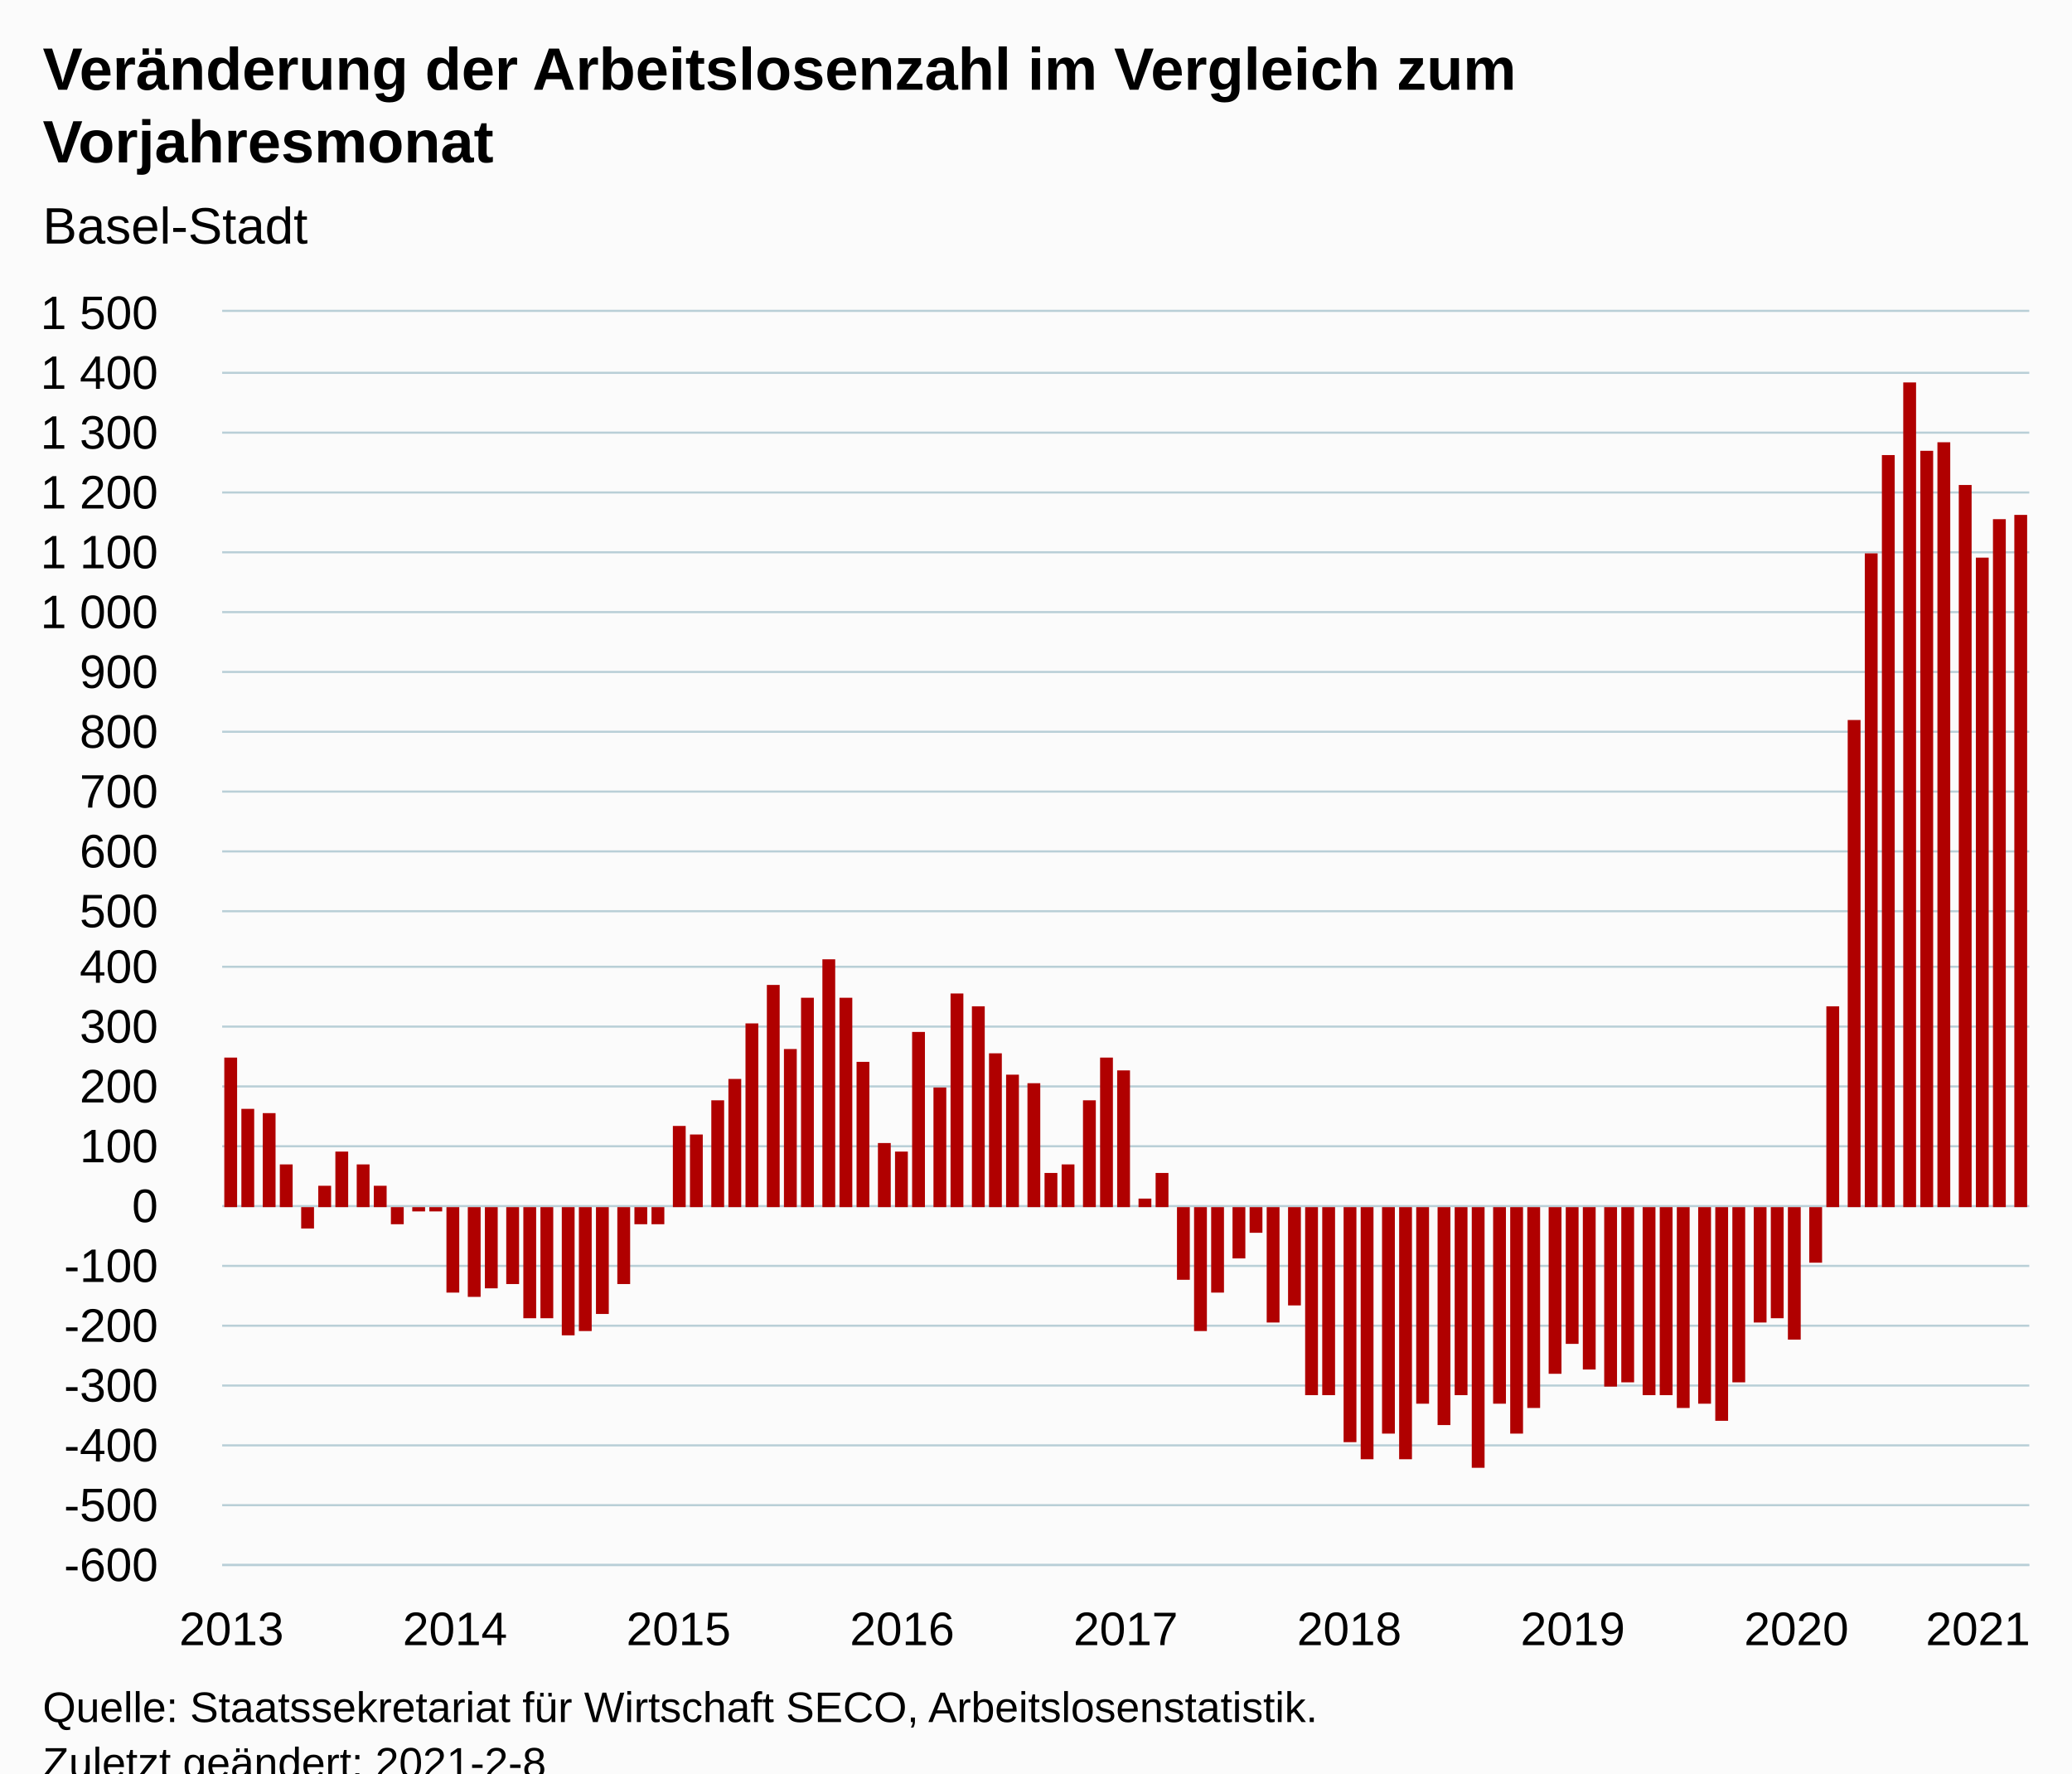
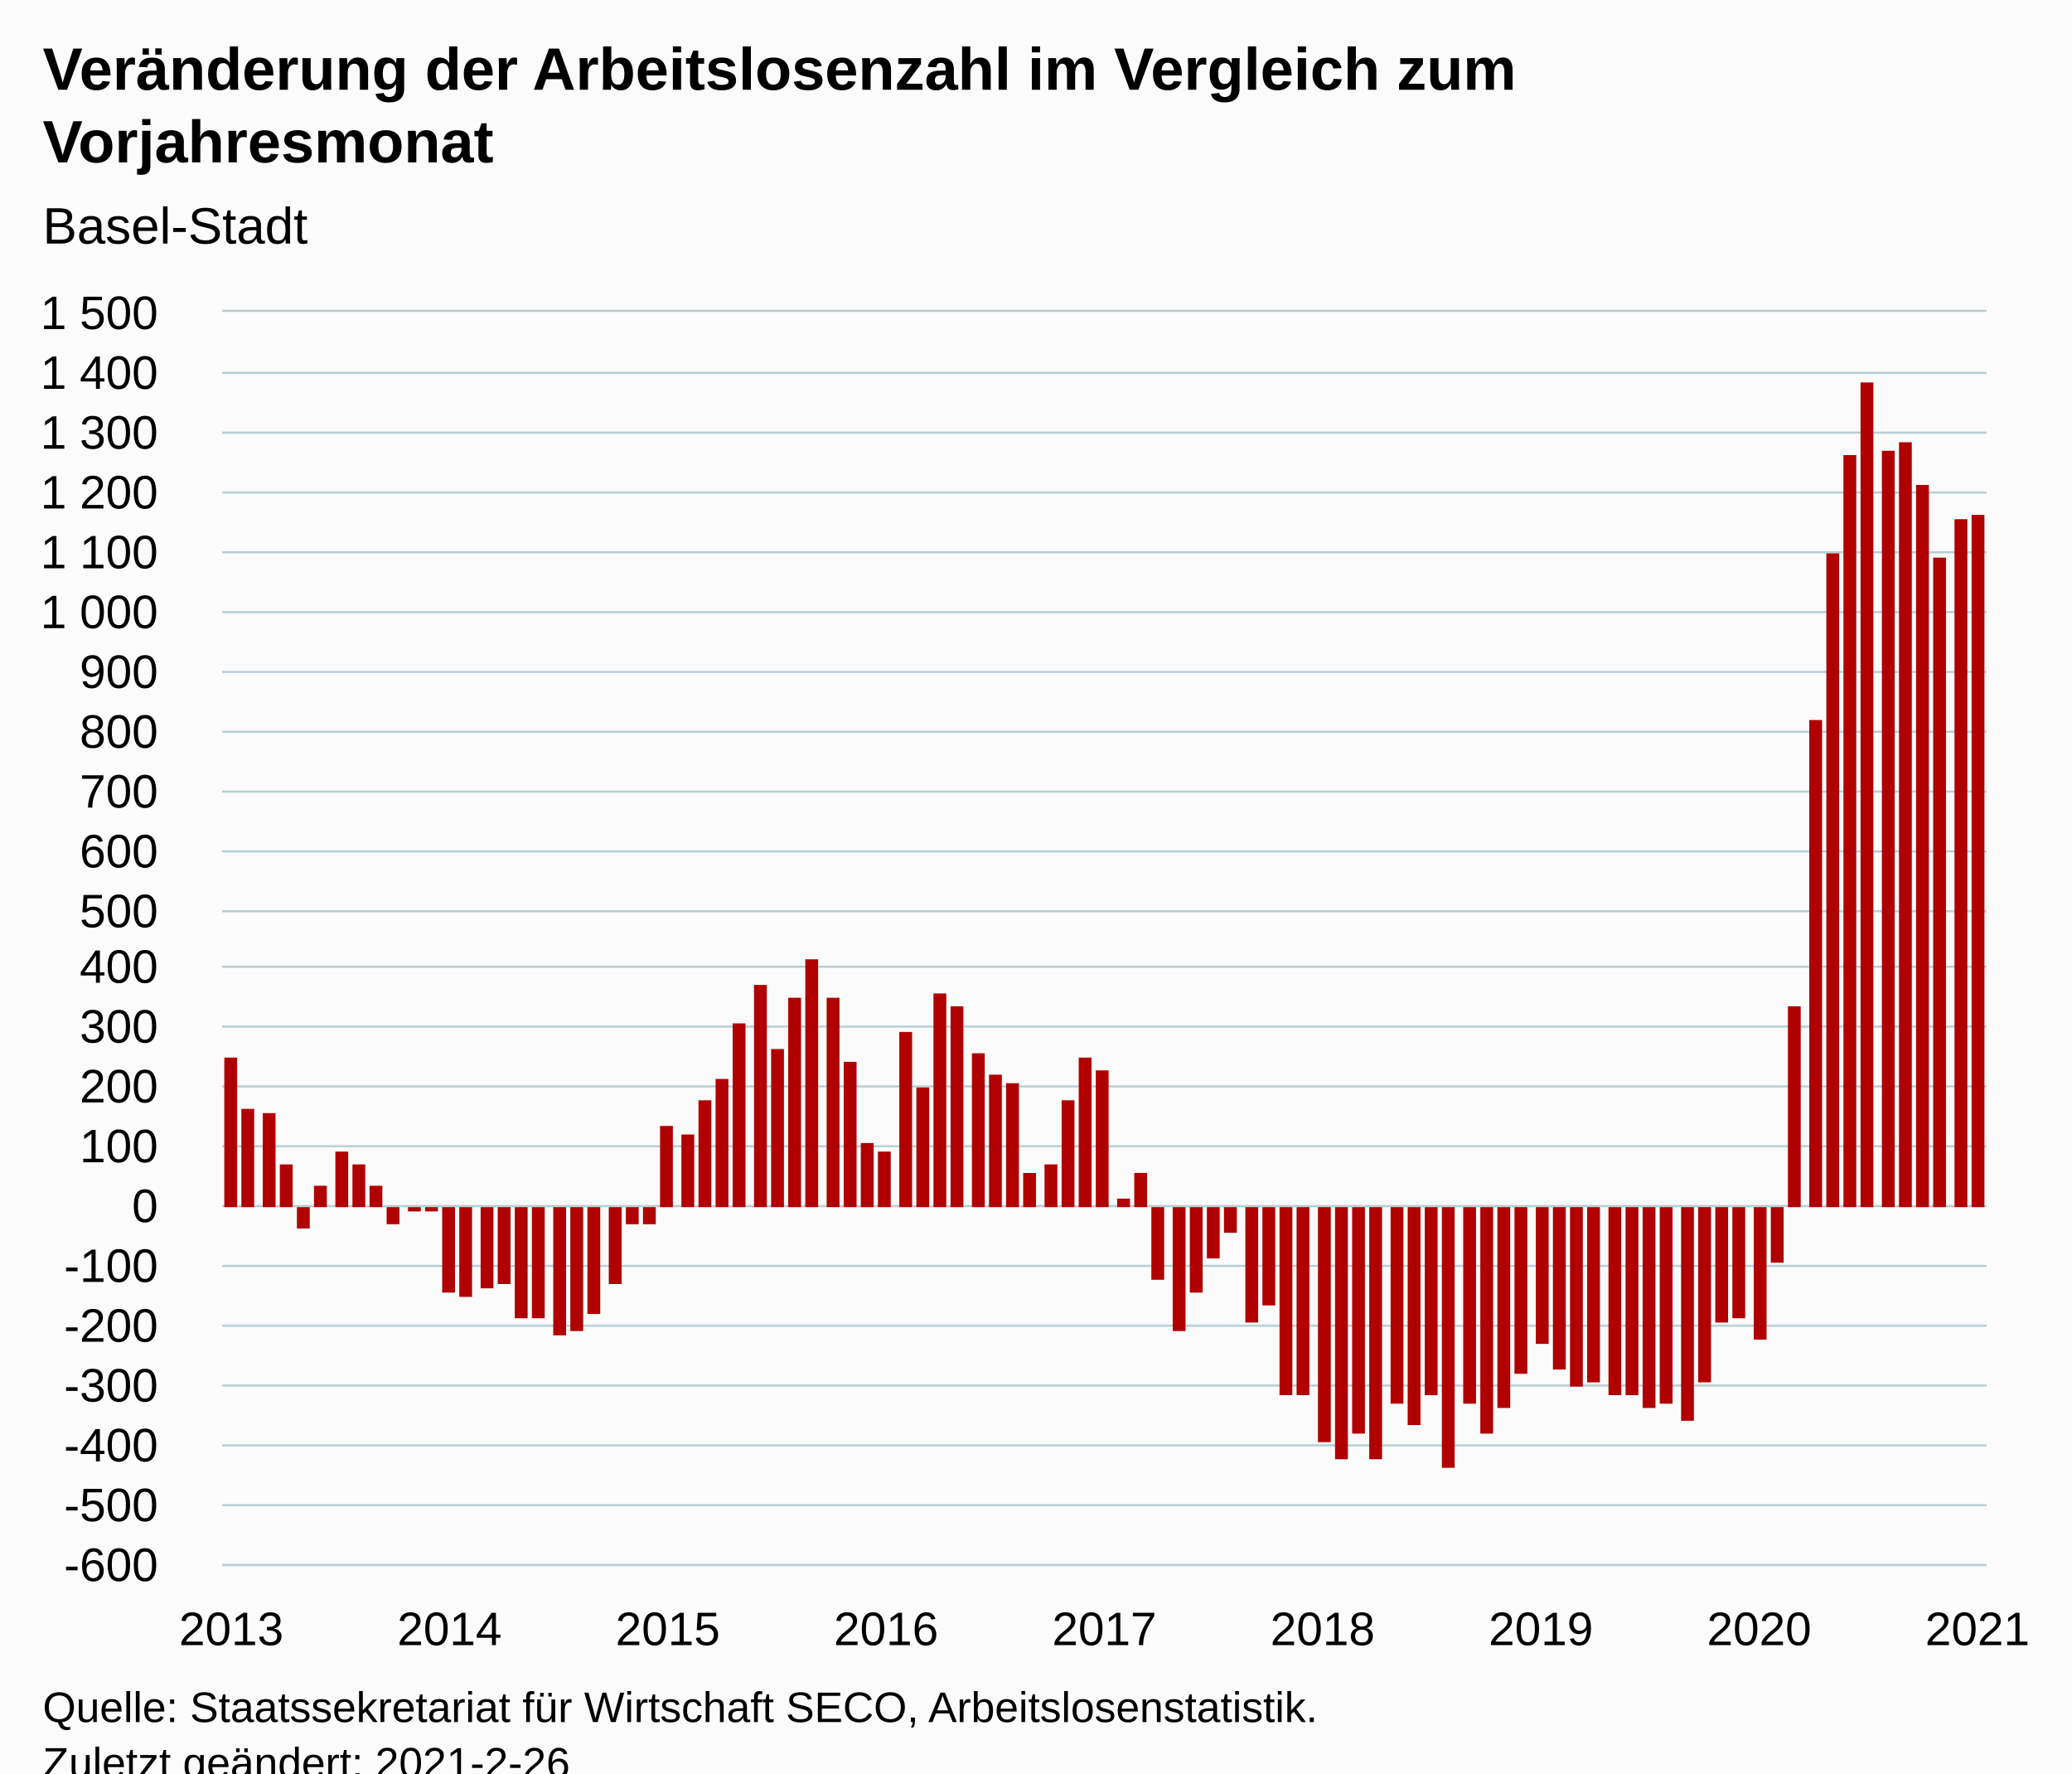
<svg xmlns="http://www.w3.org/2000/svg" version="1.1" class="highcharts-root" style="font-family:Arial;font-size:12px;" viewBox="0 0 485 415">
  <defs>
-     <clipPath id="highcharts-k6z5hlr-103-">
-       <rect x="0" y="0" width="423" height="293" fill="none" />
+     <clipPath id="highcharts-dor4il4-103-">
+       <rect x="0" y="0" width="413" height="293" fill="none" />
    </clipPath>
-     <clipPath id="highcharts-k6z5hlr-201-">
-       <rect x="0" y="0" width="423" height="293" fill="none" />
+     <clipPath id="highcharts-dor4il4-201-">
+       <rect x="0" y="0" width="413" height="293" fill="none" />
    </clipPath>
  </defs>
  <rect fill="#fbfbfb" class="highcharts-background" x="0" y="0" width="485" height="428" rx="0" ry="0" />
-   <rect fill="none" class="highcharts-plot-background" x="52" y="73" width="423" height="293" />
+   <rect fill="none" class="highcharts-plot-background" x="52" y="73" width="413" height="293" />
  <g class="highcharts-pane-group" data-z-index="0" />
  <g class="highcharts-grid highcharts-xaxis-grid" data-z-index="1">
    <path fill="none" data-z-index="1" class="highcharts-grid-line" d="M 53.5 73 L 53.5 366" opacity="1" />
-     <path fill="none" data-z-index="1" class="highcharts-grid-line" d="M 106.5 73 L 106.5 366" opacity="1" />
-     <path fill="none" data-z-index="1" class="highcharts-grid-line" d="M 158.5 73 L 158.5 366" opacity="1" />
-     <path fill="none" data-z-index="1" class="highcharts-grid-line" d="M 210.5 73 L 210.5 366" opacity="1" />
-     <path fill="none" data-z-index="1" class="highcharts-grid-line" d="M 263.5 73 L 263.5 366" opacity="1" />
-     <path fill="none" data-z-index="1" class="highcharts-grid-line" d="M 315.5 73 L 315.5 366" opacity="1" />
-     <path fill="none" data-z-index="1" class="highcharts-grid-line" d="M 367.5 73 L 367.5 366" opacity="1" />
-     <path fill="none" data-z-index="1" class="highcharts-grid-line" d="M 419.5 73 L 419.5 366" opacity="1" />
-     <path fill="none" data-z-index="1" class="highcharts-grid-line" d="M 472.5 73 L 472.5 366" opacity="1" />
+     <path fill="none" data-z-index="1" class="highcharts-grid-line" d="M 104.5 73 L 104.5 366" opacity="1" />
+     <path fill="none" data-z-index="1" class="highcharts-grid-line" d="M 155.5 73 L 155.5 366" opacity="1" />
+     <path fill="none" data-z-index="1" class="highcharts-grid-line" d="M 206.5 73 L 206.5 366" opacity="1" />
+     <path fill="none" data-z-index="1" class="highcharts-grid-line" d="M 258.5 73 L 258.5 366" opacity="1" />
+     <path fill="none" data-z-index="1" class="highcharts-grid-line" d="M 309.5 73 L 309.5 366" opacity="1" />
+     <path fill="none" data-z-index="1" class="highcharts-grid-line" d="M 360.5 73 L 360.5 366" opacity="1" />
+     <path fill="none" data-z-index="1" class="highcharts-grid-line" d="M 411.5 73 L 411.5 366" opacity="1" />
+     <path fill="none" data-z-index="1" class="highcharts-grid-line" d="M 462.5 73 L 462.5 366" opacity="1" />
  </g>
  <g class="highcharts-grid highcharts-yaxis-grid" data-z-index="1">
-     <path fill="none" stroke="#B9CFD7" stroke-width="0.5" data-z-index="1" class="highcharts-grid-line" d="M 52 366.25 L 475 366.25" opacity="1" />
-     <path fill="none" stroke="#B9CFD7" stroke-width="0.5" data-z-index="1" class="highcharts-grid-line" d="M 52 352.25 L 475 352.25" opacity="1" />
-     <path fill="none" stroke="#B9CFD7" stroke-width="0.5" data-z-index="1" class="highcharts-grid-line" d="M 52 338.25 L 475 338.25" opacity="1" />
-     <path fill="none" stroke="#B9CFD7" stroke-width="0.5" data-z-index="1" class="highcharts-grid-line" d="M 52 324.25 L 475 324.25" opacity="1" />
-     <path fill="none" stroke="#B9CFD7" stroke-width="0.5" data-z-index="1" class="highcharts-grid-line" d="M 52 310.25 L 475 310.25" opacity="1" />
-     <path fill="none" stroke="#B9CFD7" stroke-width="0.5" data-z-index="1" class="highcharts-grid-line" d="M 52 296.25 L 475 296.25" opacity="1" />
-     <path fill="none" stroke="#B9CFD7" stroke-width="0.5" data-z-index="1" class="highcharts-grid-line" d="M 52 282.25 L 475 282.25" opacity="1" />
-     <path fill="none" stroke="#B9CFD7" stroke-width="0.5" data-z-index="1" class="highcharts-grid-line" d="M 52 268.25 L 475 268.25" opacity="1" />
-     <path fill="none" stroke="#B9CFD7" stroke-width="0.5" data-z-index="1" class="highcharts-grid-line" d="M 52 254.25 L 475 254.25" opacity="1" />
-     <path fill="none" stroke="#B9CFD7" stroke-width="0.5" data-z-index="1" class="highcharts-grid-line" d="M 52 240.25 L 475 240.25" opacity="1" />
-     <path fill="none" stroke="#B9CFD7" stroke-width="0.5" data-z-index="1" class="highcharts-grid-line" d="M 52 226.25 L 475 226.25" opacity="1" />
-     <path fill="none" stroke="#B9CFD7" stroke-width="0.5" data-z-index="1" class="highcharts-grid-line" d="M 52 213.25 L 475 213.25" opacity="1" />
-     <path fill="none" stroke="#B9CFD7" stroke-width="0.5" data-z-index="1" class="highcharts-grid-line" d="M 52 199.25 L 475 199.25" opacity="1" />
-     <path fill="none" stroke="#B9CFD7" stroke-width="0.5" data-z-index="1" class="highcharts-grid-line" d="M 52 185.25 L 475 185.25" opacity="1" />
-     <path fill="none" stroke="#B9CFD7" stroke-width="0.5" data-z-index="1" class="highcharts-grid-line" d="M 52 171.25 L 475 171.25" opacity="1" />
-     <path fill="none" stroke="#B9CFD7" stroke-width="0.5" data-z-index="1" class="highcharts-grid-line" d="M 52 157.25 L 475 157.25" opacity="1" />
-     <path fill="none" stroke="#B9CFD7" stroke-width="0.5" data-z-index="1" class="highcharts-grid-line" d="M 52 143.25 L 475 143.25" opacity="1" />
-     <path fill="none" stroke="#B9CFD7" stroke-width="0.5" data-z-index="1" class="highcharts-grid-line" d="M 52 129.25 L 475 129.25" opacity="1" />
-     <path fill="none" stroke="#B9CFD7" stroke-width="0.5" data-z-index="1" class="highcharts-grid-line" d="M 52 115.25 L 475 115.25" opacity="1" />
-     <path fill="none" stroke="#B9CFD7" stroke-width="0.5" data-z-index="1" class="highcharts-grid-line" d="M 52 101.25 L 475 101.25" opacity="1" />
-     <path fill="none" stroke="#B9CFD7" stroke-width="0.5" data-z-index="1" class="highcharts-grid-line" d="M 52 87.25 L 475 87.25" opacity="1" />
-     <path fill="none" stroke="#B9CFD7" stroke-width="0.5" data-z-index="1" class="highcharts-grid-line" d="M 52 72.75 L 475 72.75" opacity="1" />
-   </g>
-   <rect fill="none" class="highcharts-plot-border" data-z-index="1" x="52" y="73" width="423" height="293" />
+     <path fill="none" stroke="#B9CFD7" stroke-width="0.5" data-z-index="1" class="highcharts-grid-line" d="M 52 366.25 L 465 366.25" opacity="1" />
+     <path fill="none" stroke="#B9CFD7" stroke-width="0.5" data-z-index="1" class="highcharts-grid-line" d="M 52 352.25 L 465 352.25" opacity="1" />
+     <path fill="none" stroke="#B9CFD7" stroke-width="0.5" data-z-index="1" class="highcharts-grid-line" d="M 52 338.25 L 465 338.25" opacity="1" />
+     <path fill="none" stroke="#B9CFD7" stroke-width="0.5" data-z-index="1" class="highcharts-grid-line" d="M 52 324.25 L 465 324.25" opacity="1" />
+     <path fill="none" stroke="#B9CFD7" stroke-width="0.5" data-z-index="1" class="highcharts-grid-line" d="M 52 310.25 L 465 310.25" opacity="1" />
+     <path fill="none" stroke="#B9CFD7" stroke-width="0.5" data-z-index="1" class="highcharts-grid-line" d="M 52 296.25 L 465 296.25" opacity="1" />
+     <path fill="none" stroke="#B9CFD7" stroke-width="0.5" data-z-index="1" class="highcharts-grid-line" d="M 52 282.25 L 465 282.25" opacity="1" />
+     <path fill="none" stroke="#B9CFD7" stroke-width="0.5" data-z-index="1" class="highcharts-grid-line" d="M 52 268.25 L 465 268.25" opacity="1" />
+     <path fill="none" stroke="#B9CFD7" stroke-width="0.5" data-z-index="1" class="highcharts-grid-line" d="M 52 254.25 L 465 254.25" opacity="1" />
+     <path fill="none" stroke="#B9CFD7" stroke-width="0.5" data-z-index="1" class="highcharts-grid-line" d="M 52 240.25 L 465 240.25" opacity="1" />
+     <path fill="none" stroke="#B9CFD7" stroke-width="0.5" data-z-index="1" class="highcharts-grid-line" d="M 52 226.25 L 465 226.25" opacity="1" />
+     <path fill="none" stroke="#B9CFD7" stroke-width="0.5" data-z-index="1" class="highcharts-grid-line" d="M 52 213.25 L 465 213.25" opacity="1" />
+     <path fill="none" stroke="#B9CFD7" stroke-width="0.5" data-z-index="1" class="highcharts-grid-line" d="M 52 199.25 L 465 199.25" opacity="1" />
+     <path fill="none" stroke="#B9CFD7" stroke-width="0.5" data-z-index="1" class="highcharts-grid-line" d="M 52 185.25 L 465 185.25" opacity="1" />
+     <path fill="none" stroke="#B9CFD7" stroke-width="0.5" data-z-index="1" class="highcharts-grid-line" d="M 52 171.25 L 465 171.25" opacity="1" />
+     <path fill="none" stroke="#B9CFD7" stroke-width="0.5" data-z-index="1" class="highcharts-grid-line" d="M 52 157.25 L 465 157.25" opacity="1" />
+     <path fill="none" stroke="#B9CFD7" stroke-width="0.5" data-z-index="1" class="highcharts-grid-line" d="M 52 143.25 L 465 143.25" opacity="1" />
+     <path fill="none" stroke="#B9CFD7" stroke-width="0.5" data-z-index="1" class="highcharts-grid-line" d="M 52 129.25 L 465 129.25" opacity="1" />
+     <path fill="none" stroke="#B9CFD7" stroke-width="0.5" data-z-index="1" class="highcharts-grid-line" d="M 52 115.25 L 465 115.25" opacity="1" />
+     <path fill="none" stroke="#B9CFD7" stroke-width="0.5" data-z-index="1" class="highcharts-grid-line" d="M 52 101.25 L 465 101.25" opacity="1" />
+     <path fill="none" stroke="#B9CFD7" stroke-width="0.5" data-z-index="1" class="highcharts-grid-line" d="M 52 87.25 L 465 87.25" opacity="1" />
+     <path fill="none" stroke="#B9CFD7" stroke-width="0.5" data-z-index="1" class="highcharts-grid-line" d="M 52 72.75 L 465 72.75" opacity="1" />
+   </g>
+   <rect fill="none" class="highcharts-plot-border" data-z-index="1" x="52" y="73" width="413" height="293" />
  <g class="highcharts-axis highcharts-xaxis" data-z-index="2">
-     <path fill="none" class="highcharts-axis-line" stroke="#B9CFD7" stroke-width="0.5" data-z-index="7" d="M 52 366.25 L 475 366.25" />
+     <path fill="none" class="highcharts-axis-line" stroke="#B9CFD7" stroke-width="0.5" data-z-index="7" d="M 52 366.25 L 465 366.25" />
  </g>
  <g class="highcharts-axis highcharts-yaxis" data-z-index="2">
    <path fill="none" class="highcharts-axis-line" data-z-index="7" d="M 52 73 L 52 366" />
  </g>
  <g class="highcharts-series-group" data-z-index="3">
-     <g class="highcharts-series highcharts-series-0 highcharts-column-series" data-z-index="0.1" opacity="1" transform="translate(52,73) scale(1 1)" clip-path="url(#highcharts-k6z5hlr-201-)">
+     <g class="highcharts-series highcharts-series-0 highcharts-column-series" data-z-index="0.1" opacity="1" transform="translate(52,73) scale(1 1)" clip-path="url(#highcharts-dor4il4-201-)">
      <rect x="0.5" y="174.5" width="3" height="35" fill="#B00000" stroke="#ffffff" stroke-width="1e-7" opacity="1" class="highcharts-point" />
      <rect x="4.5" y="186.5" width="3" height="23" fill="#B00000" stroke="#ffffff" stroke-width="1e-7" opacity="1" class="highcharts-point" />
      <rect x="9.5" y="187.5" width="3" height="22" fill="#B00000" stroke="#ffffff" stroke-width="1e-7" opacity="1" class="highcharts-point" />
      <rect x="13.5" y="199.5" width="3" height="10" fill="#B00000" stroke="#ffffff" stroke-width="1e-7" opacity="1" class="highcharts-point" />
-       <rect x="18.5" y="209.5" width="3" height="5" fill="#B00000" stroke="#ffffff" stroke-width="1e-7" opacity="1" class="highcharts-point highcharts-negative" />
-       <rect x="22.5" y="204.5" width="3" height="5" fill="#B00000" stroke="#ffffff" stroke-width="1e-7" opacity="1" class="highcharts-point" />
+       <rect x="17.5" y="209.5" width="3" height="5" fill="#B00000" stroke="#ffffff" stroke-width="1e-7" opacity="1" class="highcharts-point highcharts-negative" />
+       <rect x="21.5" y="204.5" width="3" height="5" fill="#B00000" stroke="#ffffff" stroke-width="1e-7" opacity="1" class="highcharts-point" />
      <rect x="26.5" y="196.5" width="3" height="13" fill="#B00000" stroke="#ffffff" stroke-width="1e-7" opacity="1" class="highcharts-point" />
-       <rect x="31.5" y="199.5" width="3" height="10" fill="#B00000" stroke="#ffffff" stroke-width="1e-7" opacity="1" class="highcharts-point" />
-       <rect x="35.5" y="204.5" width="3" height="5" fill="#B00000" stroke="#ffffff" stroke-width="1e-7" opacity="1" class="highcharts-point" />
-       <rect x="39.5" y="209.5" width="3" height="4" fill="#B00000" stroke="#ffffff" stroke-width="1e-7" opacity="1" class="highcharts-point highcharts-negative" />
-       <rect x="44.5" y="209.5" width="3" height="1" fill="#B00000" stroke="#ffffff" stroke-width="1e-7" opacity="1" class="highcharts-point highcharts-negative" />
-       <rect x="48.5" y="209.5" width="3" height="1" fill="#B00000" stroke="#ffffff" stroke-width="1e-7" opacity="1" class="highcharts-point highcharts-negative" />
-       <rect x="52.5" y="209.5" width="3" height="20" fill="#B00000" stroke="#ffffff" stroke-width="1e-7" opacity="1" class="highcharts-point highcharts-negative" />
-       <rect x="57.5" y="209.5" width="3" height="21" fill="#B00000" stroke="#ffffff" stroke-width="1e-7" opacity="1" class="highcharts-point highcharts-negative" />
-       <rect x="61.5" y="209.5" width="3" height="19" fill="#B00000" stroke="#ffffff" stroke-width="1e-7" opacity="1" class="highcharts-point highcharts-negative" />
-       <rect x="66.5" y="209.5" width="3" height="18" fill="#B00000" stroke="#ffffff" stroke-width="1e-7" opacity="1" class="highcharts-point highcharts-negative" />
-       <rect x="70.5" y="209.5" width="3" height="26" fill="#B00000" stroke="#ffffff" stroke-width="1e-7" opacity="1" class="highcharts-point highcharts-negative" />
-       <rect x="74.5" y="209.5" width="3" height="26" fill="#B00000" stroke="#ffffff" stroke-width="1e-7" opacity="1" class="highcharts-point highcharts-negative" />
-       <rect x="79.5" y="209.5" width="3" height="30" fill="#B00000" stroke="#ffffff" stroke-width="1e-7" opacity="1" class="highcharts-point highcharts-negative" />
-       <rect x="83.5" y="209.5" width="3" height="29" fill="#B00000" stroke="#ffffff" stroke-width="1e-7" opacity="1" class="highcharts-point highcharts-negative" />
-       <rect x="87.5" y="209.5" width="3" height="25" fill="#B00000" stroke="#ffffff" stroke-width="1e-7" opacity="1" class="highcharts-point highcharts-negative" />
-       <rect x="92.5" y="209.5" width="3" height="18" fill="#B00000" stroke="#ffffff" stroke-width="1e-7" opacity="1" class="highcharts-point highcharts-negative" />
-       <rect x="96.5" y="209.5" width="3" height="4" fill="#B00000" stroke="#ffffff" stroke-width="1e-7" opacity="1" class="highcharts-point highcharts-negative" />
-       <rect x="100.5" y="209.5" width="3" height="4" fill="#B00000" stroke="#ffffff" stroke-width="1e-7" opacity="1" class="highcharts-point highcharts-negative" />
-       <rect x="105.5" y="190.5" width="3" height="19" fill="#B00000" stroke="#ffffff" stroke-width="1e-7" opacity="1" class="highcharts-point" />
-       <rect x="109.5" y="192.5" width="3" height="17" fill="#B00000" stroke="#ffffff" stroke-width="1e-7" opacity="1" class="highcharts-point" />
-       <rect x="114.5" y="184.5" width="3" height="25" fill="#B00000" stroke="#ffffff" stroke-width="1e-7" opacity="1" class="highcharts-point" />
-       <rect x="118.5" y="179.5" width="3" height="30" fill="#B00000" stroke="#ffffff" stroke-width="1e-7" opacity="1" class="highcharts-point" />
-       <rect x="122.5" y="166.5" width="3" height="43" fill="#B00000" stroke="#ffffff" stroke-width="1e-7" opacity="1" class="highcharts-point" />
-       <rect x="127.5" y="157.5" width="3" height="52" fill="#B00000" stroke="#ffffff" stroke-width="1e-7" opacity="1" class="highcharts-point" />
-       <rect x="131.5" y="172.5" width="3" height="37" fill="#B00000" stroke="#ffffff" stroke-width="1e-7" opacity="1" class="highcharts-point" />
-       <rect x="135.5" y="160.5" width="3" height="49" fill="#B00000" stroke="#ffffff" stroke-width="1e-7" opacity="1" class="highcharts-point" />
-       <rect x="140.5" y="151.5" width="3" height="58" fill="#B00000" stroke="#ffffff" stroke-width="1e-7" opacity="1" class="highcharts-point" />
-       <rect x="144.5" y="160.5" width="3" height="49" fill="#B00000" stroke="#ffffff" stroke-width="1e-7" opacity="1" class="highcharts-point" />
-       <rect x="148.5" y="175.5" width="3" height="34" fill="#B00000" stroke="#ffffff" stroke-width="1e-7" opacity="1" class="highcharts-point" />
-       <rect x="153.5" y="194.5" width="3" height="15" fill="#B00000" stroke="#ffffff" stroke-width="1e-7" opacity="1" class="highcharts-point" />
-       <rect x="157.5" y="196.5" width="3" height="13" fill="#B00000" stroke="#ffffff" stroke-width="1e-7" opacity="1" class="highcharts-point" />
-       <rect x="161.5" y="168.5" width="3" height="41" fill="#B00000" stroke="#ffffff" stroke-width="1e-7" opacity="1" class="highcharts-point" />
-       <rect x="166.5" y="181.5" width="3" height="28" fill="#B00000" stroke="#ffffff" stroke-width="1e-7" opacity="1" class="highcharts-point" />
-       <rect x="170.5" y="159.5" width="3" height="50" fill="#B00000" stroke="#ffffff" stroke-width="1e-7" opacity="1" class="highcharts-point" />
-       <rect x="175.5" y="162.5" width="3" height="47" fill="#B00000" stroke="#ffffff" stroke-width="1e-7" opacity="1" class="highcharts-point" />
-       <rect x="179.5" y="173.5" width="3" height="36" fill="#B00000" stroke="#ffffff" stroke-width="1e-7" opacity="1" class="highcharts-point" />
-       <rect x="183.5" y="178.5" width="3" height="31" fill="#B00000" stroke="#ffffff" stroke-width="1e-7" opacity="1" class="highcharts-point" />
-       <rect x="188.5" y="180.5" width="3" height="29" fill="#B00000" stroke="#ffffff" stroke-width="1e-7" opacity="1" class="highcharts-point" />
-       <rect x="192.5" y="201.5" width="3" height="8" fill="#B00000" stroke="#ffffff" stroke-width="1e-7" opacity="1" class="highcharts-point" />
-       <rect x="196.5" y="199.5" width="3" height="10" fill="#B00000" stroke="#ffffff" stroke-width="1e-7" opacity="1" class="highcharts-point" />
-       <rect x="201.5" y="184.5" width="3" height="25" fill="#B00000" stroke="#ffffff" stroke-width="1e-7" opacity="1" class="highcharts-point" />
-       <rect x="205.5" y="174.5" width="3" height="35" fill="#B00000" stroke="#ffffff" stroke-width="1e-7" opacity="1" class="highcharts-point" />
-       <rect x="209.5" y="177.5" width="3" height="32" fill="#B00000" stroke="#ffffff" stroke-width="1e-7" opacity="1" class="highcharts-point" />
-       <rect x="214.5" y="207.5" width="3" height="2" fill="#B00000" stroke="#ffffff" stroke-width="1e-7" opacity="1" class="highcharts-point" />
-       <rect x="218.5" y="201.5" width="3" height="8" fill="#B00000" stroke="#ffffff" stroke-width="1e-7" opacity="1" class="highcharts-point" />
-       <rect x="223.5" y="209.5" width="3" height="17" fill="#B00000" stroke="#ffffff" stroke-width="1e-7" opacity="1" class="highcharts-point highcharts-negative" />
-       <rect x="227.5" y="209.5" width="3" height="29" fill="#B00000" stroke="#ffffff" stroke-width="1e-7" opacity="1" class="highcharts-point highcharts-negative" />
-       <rect x="231.5" y="209.5" width="3" height="20" fill="#B00000" stroke="#ffffff" stroke-width="1e-7" opacity="1" class="highcharts-point highcharts-negative" />
-       <rect x="236.5" y="209.5" width="3" height="12" fill="#B00000" stroke="#ffffff" stroke-width="1e-7" opacity="1" class="highcharts-point highcharts-negative" />
-       <rect x="240.5" y="209.5" width="3" height="6" fill="#B00000" stroke="#ffffff" stroke-width="1e-7" opacity="1" class="highcharts-point highcharts-negative" />
-       <rect x="244.5" y="209.5" width="3" height="27" fill="#B00000" stroke="#ffffff" stroke-width="1e-7" opacity="1" class="highcharts-point highcharts-negative" />
-       <rect x="249.5" y="209.5" width="3" height="23" fill="#B00000" stroke="#ffffff" stroke-width="1e-7" opacity="1" class="highcharts-point highcharts-negative" />
-       <rect x="253.5" y="209.5" width="3" height="44" fill="#B00000" stroke="#ffffff" stroke-width="1e-7" opacity="1" class="highcharts-point highcharts-negative" />
-       <rect x="257.5" y="209.5" width="3" height="44" fill="#B00000" stroke="#ffffff" stroke-width="1e-7" opacity="1" class="highcharts-point highcharts-negative" />
-       <rect x="262.5" y="209.5" width="3" height="55" fill="#B00000" stroke="#ffffff" stroke-width="1e-7" opacity="1" class="highcharts-point highcharts-negative" />
-       <rect x="266.5" y="209.5" width="3" height="59" fill="#B00000" stroke="#ffffff" stroke-width="1e-7" opacity="1" class="highcharts-point highcharts-negative" />
-       <rect x="271.5" y="209.5" width="3" height="53" fill="#B00000" stroke="#ffffff" stroke-width="1e-7" opacity="1" class="highcharts-point highcharts-negative" />
-       <rect x="275.5" y="209.5" width="3" height="59" fill="#B00000" stroke="#ffffff" stroke-width="1e-7" opacity="1" class="highcharts-point highcharts-negative" />
-       <rect x="279.5" y="209.5" width="3" height="46" fill="#B00000" stroke="#ffffff" stroke-width="1e-7" opacity="1" class="highcharts-point highcharts-negative" />
-       <rect x="284.5" y="209.5" width="3" height="51" fill="#B00000" stroke="#ffffff" stroke-width="1e-7" opacity="1" class="highcharts-point highcharts-negative" />
-       <rect x="288.5" y="209.5" width="3" height="44" fill="#B00000" stroke="#ffffff" stroke-width="1e-7" opacity="1" class="highcharts-point highcharts-negative" />
-       <rect x="292.5" y="209.5" width="3" height="61" fill="#B00000" stroke="#ffffff" stroke-width="1e-7" opacity="1" class="highcharts-point highcharts-negative" />
-       <rect x="297.5" y="209.5" width="3" height="46" fill="#B00000" stroke="#ffffff" stroke-width="1e-7" opacity="1" class="highcharts-point highcharts-negative" />
-       <rect x="301.5" y="209.5" width="3" height="53" fill="#B00000" stroke="#ffffff" stroke-width="1e-7" opacity="1" class="highcharts-point highcharts-negative" />
-       <rect x="305.5" y="209.5" width="3" height="47" fill="#B00000" stroke="#ffffff" stroke-width="1e-7" opacity="1" class="highcharts-point highcharts-negative" />
-       <rect x="310.5" y="209.5" width="3" height="39" fill="#B00000" stroke="#ffffff" stroke-width="1e-7" opacity="1" class="highcharts-point highcharts-negative" />
-       <rect x="314.5" y="209.5" width="3" height="32" fill="#B00000" stroke="#ffffff" stroke-width="1e-7" opacity="1" class="highcharts-point highcharts-negative" />
-       <rect x="318.5" y="209.5" width="3" height="38" fill="#B00000" stroke="#ffffff" stroke-width="1e-7" opacity="1" class="highcharts-point highcharts-negative" />
-       <rect x="323.5" y="209.5" width="3" height="42" fill="#B00000" stroke="#ffffff" stroke-width="1e-7" opacity="1" class="highcharts-point highcharts-negative" />
-       <rect x="327.5" y="209.5" width="3" height="41" fill="#B00000" stroke="#ffffff" stroke-width="1e-7" opacity="1" class="highcharts-point highcharts-negative" />
-       <rect x="332.5" y="209.5" width="3" height="44" fill="#B00000" stroke="#ffffff" stroke-width="1e-7" opacity="1" class="highcharts-point highcharts-negative" />
-       <rect x="336.5" y="209.5" width="3" height="44" fill="#B00000" stroke="#ffffff" stroke-width="1e-7" opacity="1" class="highcharts-point highcharts-negative" />
-       <rect x="340.5" y="209.5" width="3" height="47" fill="#B00000" stroke="#ffffff" stroke-width="1e-7" opacity="1" class="highcharts-point highcharts-negative" />
-       <rect x="345.5" y="209.5" width="3" height="46" fill="#B00000" stroke="#ffffff" stroke-width="1e-7" opacity="1" class="highcharts-point highcharts-negative" />
-       <rect x="349.5" y="209.5" width="3" height="50" fill="#B00000" stroke="#ffffff" stroke-width="1e-7" opacity="1" class="highcharts-point highcharts-negative" />
-       <rect x="353.5" y="209.5" width="3" height="41" fill="#B00000" stroke="#ffffff" stroke-width="1e-7" opacity="1" class="highcharts-point highcharts-negative" />
-       <rect x="358.5" y="209.5" width="3" height="27" fill="#B00000" stroke="#ffffff" stroke-width="1e-7" opacity="1" class="highcharts-point highcharts-negative" />
-       <rect x="362.5" y="209.5" width="3" height="26" fill="#B00000" stroke="#ffffff" stroke-width="1e-7" opacity="1" class="highcharts-point highcharts-negative" />
-       <rect x="366.5" y="209.5" width="3" height="31" fill="#B00000" stroke="#ffffff" stroke-width="1e-7" opacity="1" class="highcharts-point highcharts-negative" />
-       <rect x="371.5" y="209.5" width="3" height="13" fill="#B00000" stroke="#ffffff" stroke-width="1e-7" opacity="1" class="highcharts-point highcharts-negative" />
-       <rect x="375.5" y="162.5" width="3" height="47" fill="#B00000" stroke="#ffffff" stroke-width="1e-7" opacity="1" class="highcharts-point" />
-       <rect x="380.5" y="95.5" width="3" height="114" fill="#B00000" stroke="#ffffff" stroke-width="1e-7" opacity="1" class="highcharts-point" />
-       <rect x="384.5" y="56.5" width="3" height="153" fill="#B00000" stroke="#ffffff" stroke-width="1e-7" opacity="1" class="highcharts-point" />
-       <rect x="388.5" y="33.5" width="3" height="176" fill="#B00000" stroke="#ffffff" stroke-width="1e-7" opacity="1" class="highcharts-point" />
-       <rect x="393.5" y="16.5" width="3" height="193" fill="#B00000" stroke="#ffffff" stroke-width="1e-7" opacity="1" class="highcharts-point" />
-       <rect x="397.5" y="32.5" width="3" height="177" fill="#B00000" stroke="#ffffff" stroke-width="1e-7" opacity="1" class="highcharts-point" />
-       <rect x="401.5" y="30.5" width="3" height="179" fill="#B00000" stroke="#ffffff" stroke-width="1e-7" opacity="1" class="highcharts-point" />
-       <rect x="406.5" y="40.5" width="3" height="169" fill="#B00000" stroke="#ffffff" stroke-width="1e-7" opacity="1" class="highcharts-point" />
-       <rect x="410.5" y="57.5" width="3" height="152" fill="#B00000" stroke="#ffffff" stroke-width="1e-7" opacity="1" class="highcharts-point" />
-       <rect x="414.5" y="48.5" width="3" height="161" fill="#B00000" stroke="#ffffff" stroke-width="1e-7" opacity="1" class="highcharts-point" />
-       <rect x="419.5" y="47.5" width="3" height="162" fill="#B00000" stroke="#ffffff" stroke-width="1e-7" opacity="1" class="highcharts-point" />
+       <rect x="30.5" y="199.5" width="3" height="10" fill="#B00000" stroke="#ffffff" stroke-width="1e-7" opacity="1" class="highcharts-point" />
+       <rect x="34.5" y="204.5" width="3" height="5" fill="#B00000" stroke="#ffffff" stroke-width="1e-7" opacity="1" class="highcharts-point" />
+       <rect x="38.5" y="209.5" width="3" height="4" fill="#B00000" stroke="#ffffff" stroke-width="1e-7" opacity="1" class="highcharts-point highcharts-negative" />
+       <rect x="43.5" y="209.5" width="3" height="1" fill="#B00000" stroke="#ffffff" stroke-width="1e-7" opacity="1" class="highcharts-point highcharts-negative" />
+       <rect x="47.5" y="209.5" width="3" height="1" fill="#B00000" stroke="#ffffff" stroke-width="1e-7" opacity="1" class="highcharts-point highcharts-negative" />
+       <rect x="51.5" y="209.5" width="3" height="20" fill="#B00000" stroke="#ffffff" stroke-width="1e-7" opacity="1" class="highcharts-point highcharts-negative" />
+       <rect x="55.5" y="209.5" width="3" height="21" fill="#B00000" stroke="#ffffff" stroke-width="1e-7" opacity="1" class="highcharts-point highcharts-negative" />
+       <rect x="60.5" y="209.5" width="3" height="19" fill="#B00000" stroke="#ffffff" stroke-width="1e-7" opacity="1" class="highcharts-point highcharts-negative" />
+       <rect x="64.5" y="209.5" width="3" height="18" fill="#B00000" stroke="#ffffff" stroke-width="1e-7" opacity="1" class="highcharts-point highcharts-negative" />
+       <rect x="68.5" y="209.5" width="3" height="26" fill="#B00000" stroke="#ffffff" stroke-width="1e-7" opacity="1" class="highcharts-point highcharts-negative" />
+       <rect x="72.5" y="209.5" width="3" height="26" fill="#B00000" stroke="#ffffff" stroke-width="1e-7" opacity="1" class="highcharts-point highcharts-negative" />
+       <rect x="77.5" y="209.5" width="3" height="30" fill="#B00000" stroke="#ffffff" stroke-width="1e-7" opacity="1" class="highcharts-point highcharts-negative" />
+       <rect x="81.5" y="209.5" width="3" height="29" fill="#B00000" stroke="#ffffff" stroke-width="1e-7" opacity="1" class="highcharts-point highcharts-negative" />
+       <rect x="85.5" y="209.5" width="3" height="25" fill="#B00000" stroke="#ffffff" stroke-width="1e-7" opacity="1" class="highcharts-point highcharts-negative" />
+       <rect x="90.5" y="209.5" width="3" height="18" fill="#B00000" stroke="#ffffff" stroke-width="1e-7" opacity="1" class="highcharts-point highcharts-negative" />
+       <rect x="94.5" y="209.5" width="3" height="4" fill="#B00000" stroke="#ffffff" stroke-width="1e-7" opacity="1" class="highcharts-point highcharts-negative" />
+       <rect x="98.5" y="209.5" width="3" height="4" fill="#B00000" stroke="#ffffff" stroke-width="1e-7" opacity="1" class="highcharts-point highcharts-negative" />
+       <rect x="102.5" y="190.5" width="3" height="19" fill="#B00000" stroke="#ffffff" stroke-width="1e-7" opacity="1" class="highcharts-point" />
+       <rect x="107.5" y="192.5" width="3" height="17" fill="#B00000" stroke="#ffffff" stroke-width="1e-7" opacity="1" class="highcharts-point" />
+       <rect x="111.5" y="184.5" width="3" height="25" fill="#B00000" stroke="#ffffff" stroke-width="1e-7" opacity="1" class="highcharts-point" />
+       <rect x="115.5" y="179.5" width="3" height="30" fill="#B00000" stroke="#ffffff" stroke-width="1e-7" opacity="1" class="highcharts-point" />
+       <rect x="119.5" y="166.5" width="3" height="43" fill="#B00000" stroke="#ffffff" stroke-width="1e-7" opacity="1" class="highcharts-point" />
+       <rect x="124.5" y="157.5" width="3" height="52" fill="#B00000" stroke="#ffffff" stroke-width="1e-7" opacity="1" class="highcharts-point" />
+       <rect x="128.5" y="172.5" width="3" height="37" fill="#B00000" stroke="#ffffff" stroke-width="1e-7" opacity="1" class="highcharts-point" />
+       <rect x="132.5" y="160.5" width="3" height="49" fill="#B00000" stroke="#ffffff" stroke-width="1e-7" opacity="1" class="highcharts-point" />
+       <rect x="136.5" y="151.5" width="3" height="58" fill="#B00000" stroke="#ffffff" stroke-width="1e-7" opacity="1" class="highcharts-point" />
+       <rect x="141.5" y="160.5" width="3" height="49" fill="#B00000" stroke="#ffffff" stroke-width="1e-7" opacity="1" class="highcharts-point" />
+       <rect x="145.5" y="175.5" width="3" height="34" fill="#B00000" stroke="#ffffff" stroke-width="1e-7" opacity="1" class="highcharts-point" />
+       <rect x="149.5" y="194.5" width="3" height="15" fill="#B00000" stroke="#ffffff" stroke-width="1e-7" opacity="1" class="highcharts-point" />
+       <rect x="153.5" y="196.5" width="3" height="13" fill="#B00000" stroke="#ffffff" stroke-width="1e-7" opacity="1" class="highcharts-point" />
+       <rect x="158.5" y="168.5" width="3" height="41" fill="#B00000" stroke="#ffffff" stroke-width="1e-7" opacity="1" class="highcharts-point" />
+       <rect x="162.5" y="181.5" width="3" height="28" fill="#B00000" stroke="#ffffff" stroke-width="1e-7" opacity="1" class="highcharts-point" />
+       <rect x="166.5" y="159.5" width="3" height="50" fill="#B00000" stroke="#ffffff" stroke-width="1e-7" opacity="1" class="highcharts-point" />
+       <rect x="170.5" y="162.5" width="3" height="47" fill="#B00000" stroke="#ffffff" stroke-width="1e-7" opacity="1" class="highcharts-point" />
+       <rect x="175.5" y="173.5" width="3" height="36" fill="#B00000" stroke="#ffffff" stroke-width="1e-7" opacity="1" class="highcharts-point" />
+       <rect x="179.5" y="178.5" width="3" height="31" fill="#B00000" stroke="#ffffff" stroke-width="1e-7" opacity="1" class="highcharts-point" />
+       <rect x="183.5" y="180.5" width="3" height="29" fill="#B00000" stroke="#ffffff" stroke-width="1e-7" opacity="1" class="highcharts-point" />
+       <rect x="187.5" y="201.5" width="3" height="8" fill="#B00000" stroke="#ffffff" stroke-width="1e-7" opacity="1" class="highcharts-point" />
+       <rect x="192.5" y="199.5" width="3" height="10" fill="#B00000" stroke="#ffffff" stroke-width="1e-7" opacity="1" class="highcharts-point" />
+       <rect x="196.5" y="184.5" width="3" height="25" fill="#B00000" stroke="#ffffff" stroke-width="1e-7" opacity="1" class="highcharts-point" />
+       <rect x="200.5" y="174.5" width="3" height="35" fill="#B00000" stroke="#ffffff" stroke-width="1e-7" opacity="1" class="highcharts-point" />
+       <rect x="204.5" y="177.5" width="3" height="32" fill="#B00000" stroke="#ffffff" stroke-width="1e-7" opacity="1" class="highcharts-point" />
+       <rect x="209.5" y="207.5" width="3" height="2" fill="#B00000" stroke="#ffffff" stroke-width="1e-7" opacity="1" class="highcharts-point" />
+       <rect x="213.5" y="201.5" width="3" height="8" fill="#B00000" stroke="#ffffff" stroke-width="1e-7" opacity="1" class="highcharts-point" />
+       <rect x="217.5" y="209.5" width="3" height="17" fill="#B00000" stroke="#ffffff" stroke-width="1e-7" opacity="1" class="highcharts-point highcharts-negative" />
+       <rect x="222.5" y="209.5" width="3" height="29" fill="#B00000" stroke="#ffffff" stroke-width="1e-7" opacity="1" class="highcharts-point highcharts-negative" />
+       <rect x="226.5" y="209.5" width="3" height="20" fill="#B00000" stroke="#ffffff" stroke-width="1e-7" opacity="1" class="highcharts-point highcharts-negative" />
+       <rect x="230.5" y="209.5" width="3" height="12" fill="#B00000" stroke="#ffffff" stroke-width="1e-7" opacity="1" class="highcharts-point highcharts-negative" />
+       <rect x="234.5" y="209.5" width="3" height="6" fill="#B00000" stroke="#ffffff" stroke-width="1e-7" opacity="1" class="highcharts-point highcharts-negative" />
+       <rect x="239.5" y="209.5" width="3" height="27" fill="#B00000" stroke="#ffffff" stroke-width="1e-7" opacity="1" class="highcharts-point highcharts-negative" />
+       <rect x="243.5" y="209.5" width="3" height="23" fill="#B00000" stroke="#ffffff" stroke-width="1e-7" opacity="1" class="highcharts-point highcharts-negative" />
+       <rect x="247.5" y="209.5" width="3" height="44" fill="#B00000" stroke="#ffffff" stroke-width="1e-7" opacity="1" class="highcharts-point highcharts-negative" />
+       <rect x="251.5" y="209.5" width="3" height="44" fill="#B00000" stroke="#ffffff" stroke-width="1e-7" opacity="1" class="highcharts-point highcharts-negative" />
+       <rect x="256.5" y="209.5" width="3" height="55" fill="#B00000" stroke="#ffffff" stroke-width="1e-7" opacity="1" class="highcharts-point highcharts-negative" />
+       <rect x="260.5" y="209.5" width="3" height="59" fill="#B00000" stroke="#ffffff" stroke-width="1e-7" opacity="1" class="highcharts-point highcharts-negative" />
+       <rect x="264.5" y="209.5" width="3" height="53" fill="#B00000" stroke="#ffffff" stroke-width="1e-7" opacity="1" class="highcharts-point highcharts-negative" />
+       <rect x="268.5" y="209.5" width="3" height="59" fill="#B00000" stroke="#ffffff" stroke-width="1e-7" opacity="1" class="highcharts-point highcharts-negative" />
+       <rect x="273.5" y="209.5" width="3" height="46" fill="#B00000" stroke="#ffffff" stroke-width="1e-7" opacity="1" class="highcharts-point highcharts-negative" />
+       <rect x="277.5" y="209.5" width="3" height="51" fill="#B00000" stroke="#ffffff" stroke-width="1e-7" opacity="1" class="highcharts-point highcharts-negative" />
+       <rect x="281.5" y="209.5" width="3" height="44" fill="#B00000" stroke="#ffffff" stroke-width="1e-7" opacity="1" class="highcharts-point highcharts-negative" />
+       <rect x="285.5" y="209.5" width="3" height="61" fill="#B00000" stroke="#ffffff" stroke-width="1e-7" opacity="1" class="highcharts-point highcharts-negative" />
+       <rect x="290.5" y="209.5" width="3" height="46" fill="#B00000" stroke="#ffffff" stroke-width="1e-7" opacity="1" class="highcharts-point highcharts-negative" />
+       <rect x="294.5" y="209.5" width="3" height="53" fill="#B00000" stroke="#ffffff" stroke-width="1e-7" opacity="1" class="highcharts-point highcharts-negative" />
+       <rect x="298.5" y="209.5" width="3" height="47" fill="#B00000" stroke="#ffffff" stroke-width="1e-7" opacity="1" class="highcharts-point highcharts-negative" />
+       <rect x="302.5" y="209.5" width="3" height="39" fill="#B00000" stroke="#ffffff" stroke-width="1e-7" opacity="1" class="highcharts-point highcharts-negative" />
+       <rect x="307.5" y="209.5" width="3" height="32" fill="#B00000" stroke="#ffffff" stroke-width="1e-7" opacity="1" class="highcharts-point highcharts-negative" />
+       <rect x="311.5" y="209.5" width="3" height="38" fill="#B00000" stroke="#ffffff" stroke-width="1e-7" opacity="1" class="highcharts-point highcharts-negative" />
+       <rect x="315.5" y="209.5" width="3" height="42" fill="#B00000" stroke="#ffffff" stroke-width="1e-7" opacity="1" class="highcharts-point highcharts-negative" />
+       <rect x="319.5" y="209.5" width="3" height="41" fill="#B00000" stroke="#ffffff" stroke-width="1e-7" opacity="1" class="highcharts-point highcharts-negative" />
+       <rect x="324.5" y="209.5" width="3" height="44" fill="#B00000" stroke="#ffffff" stroke-width="1e-7" opacity="1" class="highcharts-point highcharts-negative" />
+       <rect x="328.5" y="209.5" width="3" height="44" fill="#B00000" stroke="#ffffff" stroke-width="1e-7" opacity="1" class="highcharts-point highcharts-negative" />
+       <rect x="332.5" y="209.5" width="3" height="47" fill="#B00000" stroke="#ffffff" stroke-width="1e-7" opacity="1" class="highcharts-point highcharts-negative" />
+       <rect x="336.5" y="209.5" width="3" height="46" fill="#B00000" stroke="#ffffff" stroke-width="1e-7" opacity="1" class="highcharts-point highcharts-negative" />
+       <rect x="341.5" y="209.5" width="3" height="50" fill="#B00000" stroke="#ffffff" stroke-width="1e-7" opacity="1" class="highcharts-point highcharts-negative" />
+       <rect x="345.5" y="209.5" width="3" height="41" fill="#B00000" stroke="#ffffff" stroke-width="1e-7" opacity="1" class="highcharts-point highcharts-negative" />
+       <rect x="349.5" y="209.5" width="3" height="27" fill="#B00000" stroke="#ffffff" stroke-width="1e-7" opacity="1" class="highcharts-point highcharts-negative" />
+       <rect x="353.5" y="209.5" width="3" height="26" fill="#B00000" stroke="#ffffff" stroke-width="1e-7" opacity="1" class="highcharts-point highcharts-negative" />
+       <rect x="358.5" y="209.5" width="3" height="31" fill="#B00000" stroke="#ffffff" stroke-width="1e-7" opacity="1" class="highcharts-point highcharts-negative" />
+       <rect x="362.5" y="209.5" width="3" height="13" fill="#B00000" stroke="#ffffff" stroke-width="1e-7" opacity="1" class="highcharts-point highcharts-negative" />
+       <rect x="366.5" y="162.5" width="3" height="47" fill="#B00000" stroke="#ffffff" stroke-width="1e-7" opacity="1" class="highcharts-point" />
+       <rect x="371.5" y="95.5" width="3" height="114" fill="#B00000" stroke="#ffffff" stroke-width="1e-7" opacity="1" class="highcharts-point" />
+       <rect x="375.5" y="56.5" width="3" height="153" fill="#B00000" stroke="#ffffff" stroke-width="1e-7" opacity="1" class="highcharts-point" />
+       <rect x="379.5" y="33.5" width="3" height="176" fill="#B00000" stroke="#ffffff" stroke-width="1e-7" opacity="1" class="highcharts-point" />
+       <rect x="383.5" y="16.5" width="3" height="193" fill="#B00000" stroke="#ffffff" stroke-width="1e-7" opacity="1" class="highcharts-point" />
+       <rect x="388.5" y="32.5" width="3" height="177" fill="#B00000" stroke="#ffffff" stroke-width="1e-7" opacity="1" class="highcharts-point" />
+       <rect x="392.5" y="30.5" width="3" height="179" fill="#B00000" stroke="#ffffff" stroke-width="1e-7" opacity="1" class="highcharts-point" />
+       <rect x="396.5" y="40.5" width="3" height="169" fill="#B00000" stroke="#ffffff" stroke-width="1e-7" opacity="1" class="highcharts-point" />
+       <rect x="400.5" y="57.5" width="3" height="152" fill="#B00000" stroke="#ffffff" stroke-width="1e-7" opacity="1" class="highcharts-point" />
+       <rect x="405.5" y="48.5" width="3" height="161" fill="#B00000" stroke="#ffffff" stroke-width="1e-7" opacity="1" class="highcharts-point" />
+       <rect x="409.5" y="47.5" width="3" height="162" fill="#B00000" stroke="#ffffff" stroke-width="1e-7" opacity="1" class="highcharts-point" />
    </g>
    <g class="highcharts-markers highcharts-series-0 highcharts-column-series" data-z-index="0.1" opacity="1" transform="translate(52,73) scale(1 1)" clip-path="none" />
  </g>
  <text x="10" text-anchor="start" class="highcharts-title" data-z-index="4" style="color:#000000;font-size:14px;font-weight:bold;fill:#000000;" y="21">
    <tspan>Veränderung der Arbeitslosenzahl im Vergleich zum</tspan>
    <tspan dy="17" x="10">Vorjahresmonat</tspan>
  </text>
  <text x="10" text-anchor="start" class="highcharts-subtitle" data-z-index="4" style="color:#000000;font-size:12px;font-weight:normal;fill:#000000;" y="57">
    <tspan>Basel-Stadt</tspan>
  </text>
  <text x="10" text-anchor="start" class="highcharts-caption" data-z-index="4" style="color:#666666;fill:#666666;" y="400" />
  <g class="highcharts-axis-labels highcharts-xaxis-labels" data-z-index="7">
-     <text x="54.18" style="color:#000000;cursor:default;font-size:11px;fill:#000000;" text-anchor="middle" transform="translate(0,0)" y="385" opacity="1">2013</text>
-     <text x="106.51" style="color:#000000;cursor:default;font-size:11px;fill:#000000;" text-anchor="middle" transform="translate(0,0)" y="385" opacity="1">2014</text>
-     <text x="158.84" style="color:#000000;cursor:default;font-size:11px;fill:#000000;" text-anchor="middle" transform="translate(0,0)" y="385" opacity="1">2015</text>
-     <text x="211.17" style="color:#000000;cursor:default;font-size:11px;fill:#000000;" text-anchor="middle" transform="translate(0,0)" y="385" opacity="1">2016</text>
-     <text x="263.5" style="color:#000000;cursor:default;font-size:11px;fill:#000000;" text-anchor="middle" transform="translate(0,0)" y="385" opacity="1">2017</text>
-     <text x="315.83" style="color:#000000;cursor:default;font-size:11px;fill:#000000;" text-anchor="middle" transform="translate(0,0)" y="385" opacity="1">2018</text>
-     <text x="368.16" style="color:#000000;cursor:default;font-size:11px;fill:#000000;" text-anchor="middle" transform="translate(0,0)" y="385" opacity="1">2019</text>
-     <text x="420.49" style="color:#000000;cursor:default;font-size:11px;fill:#000000;" text-anchor="middle" transform="translate(0,0)" y="385" opacity="1">2020</text>
-     <text x="463" style="color:#000000;cursor:default;font-size:11px;fill:#000000;" text-anchor="middle" transform="translate(0,0)" y="385" opacity="1">2021</text>
+     <text x="54.129" style="color:#000000;cursor:default;font-size:11px;fill:#000000;" text-anchor="middle" transform="translate(0,0)" y="385" opacity="1">2013</text>
+     <text x="105.222" style="color:#000000;cursor:default;font-size:11px;fill:#000000;" text-anchor="middle" transform="translate(0,0)" y="385" opacity="1">2014</text>
+     <text x="156.314" style="color:#000000;cursor:default;font-size:11px;fill:#000000;" text-anchor="middle" transform="translate(0,0)" y="385" opacity="1">2015</text>
+     <text x="207.407" style="color:#000000;cursor:default;font-size:11px;fill:#000000;" text-anchor="middle" transform="translate(0,0)" y="385" opacity="1">2016</text>
+     <text x="258.5" style="color:#000000;cursor:default;font-size:11px;fill:#000000;" text-anchor="middle" transform="translate(0,0)" y="385" opacity="1">2017</text>
+     <text x="309.593" style="color:#000000;cursor:default;font-size:11px;fill:#000000;" text-anchor="middle" transform="translate(0,0)" y="385" opacity="1">2018</text>
+     <text x="360.686" style="color:#000000;cursor:default;font-size:11px;fill:#000000;" text-anchor="middle" transform="translate(0,0)" y="385" opacity="1">2019</text>
+     <text x="411.778" style="color:#000000;cursor:default;font-size:11px;fill:#000000;" text-anchor="middle" transform="translate(0,0)" y="385" opacity="1">2020</text>
+     <text x="462.871" style="color:#000000;cursor:default;font-size:11px;fill:#000000;" text-anchor="middle" transform="translate(0,0)" y="385" opacity="1">2021</text>
  </g>
  <g class="highcharts-axis-labels highcharts-yaxis-labels" data-z-index="7">
    <text x="37" style="color:#000000;cursor:default;font-size:11px;fill:#000000;" text-anchor="end" transform="translate(0,0)" y="370" opacity="1">-600</text>
    <text x="37" style="color:#000000;cursor:default;font-size:11px;fill:#000000;" text-anchor="end" transform="translate(0,0)" y="356" opacity="1">-500</text>
    <text x="37" style="color:#000000;cursor:default;font-size:11px;fill:#000000;" text-anchor="end" transform="translate(0,0)" y="342" opacity="1">-400</text>
    <text x="37" style="color:#000000;cursor:default;font-size:11px;fill:#000000;" text-anchor="end" transform="translate(0,0)" y="328" opacity="1">-300</text>
    <text x="37" style="color:#000000;cursor:default;font-size:11px;fill:#000000;" text-anchor="end" transform="translate(0,0)" y="314" opacity="1">-200</text>
    <text x="37" style="color:#000000;cursor:default;font-size:11px;fill:#000000;" text-anchor="end" transform="translate(0,0)" y="300" opacity="1">-100</text>
    <text x="37" style="color:#000000;cursor:default;font-size:11px;fill:#000000;" text-anchor="end" transform="translate(0,0)" y="286" opacity="1">0</text>
    <text x="37" style="color:#000000;cursor:default;font-size:11px;fill:#000000;" text-anchor="end" transform="translate(0,0)" y="272" opacity="1">100</text>
    <text x="37" style="color:#000000;cursor:default;font-size:11px;fill:#000000;" text-anchor="end" transform="translate(0,0)" y="258" opacity="1">200</text>
    <text x="37" style="color:#000000;cursor:default;font-size:11px;fill:#000000;" text-anchor="end" transform="translate(0,0)" y="244" opacity="1">300</text>
    <text x="37" style="color:#000000;cursor:default;font-size:11px;fill:#000000;" text-anchor="end" transform="translate(0,0)" y="230" opacity="1">400</text>
    <text x="37" style="color:#000000;cursor:default;font-size:11px;fill:#000000;" text-anchor="end" transform="translate(0,0)" y="217" opacity="1">500</text>
    <text x="37" style="color:#000000;cursor:default;font-size:11px;fill:#000000;" text-anchor="end" transform="translate(0,0)" y="203" opacity="1">600</text>
    <text x="37" style="color:#000000;cursor:default;font-size:11px;fill:#000000;" text-anchor="end" transform="translate(0,0)" y="189" opacity="1">700</text>
    <text x="37" style="color:#000000;cursor:default;font-size:11px;fill:#000000;" text-anchor="end" transform="translate(0,0)" y="175" opacity="1">800</text>
    <text x="37" style="color:#000000;cursor:default;font-size:11px;fill:#000000;" text-anchor="end" transform="translate(0,0)" y="161" opacity="1">900</text>
    <text x="37" style="color:#000000;cursor:default;font-size:11px;fill:#000000;" text-anchor="end" transform="translate(0,0)" y="147" opacity="1">
      <tspan>1 000</tspan>
    </text>
    <text x="37" style="color:#000000;cursor:default;font-size:11px;fill:#000000;" text-anchor="end" transform="translate(0,0)" y="133" opacity="1">
      <tspan>1 100</tspan>
    </text>
    <text x="37" style="color:#000000;cursor:default;font-size:11px;fill:#000000;" text-anchor="end" transform="translate(0,0)" y="119" opacity="1">
      <tspan>1 200</tspan>
    </text>
    <text x="37" style="color:#000000;cursor:default;font-size:11px;fill:#000000;" text-anchor="end" transform="translate(0,0)" y="105" opacity="1">
      <tspan>1 300</tspan>
    </text>
    <text x="37" style="color:#000000;cursor:default;font-size:11px;fill:#000000;" text-anchor="end" transform="translate(0,0)" y="91" opacity="1">
      <tspan>1 400</tspan>
    </text>
    <text x="37" style="color:#000000;cursor:default;font-size:11px;fill:#000000;" text-anchor="end" transform="translate(0,0)" y="77" opacity="1">
      <tspan>1 500</tspan>
    </text>
  </g>
  <text x="10" class="highcharts-credits" text-anchor="start" data-z-index="8" style="cursor:default;color:#000000;font-size:10px;fill:#000000;" y="403">
    <tspan>Quelle: Staatssekretariat für Wirtschaft SECO, Arbeitslosenstatistik.</tspan>
-     <tspan x="10" dy="13">Zuletzt geändert: 2021-2-8</tspan>
+     <tspan x="10" dy="13">Zuletzt geändert: 2021-2-26</tspan>
  </text>
</svg>
